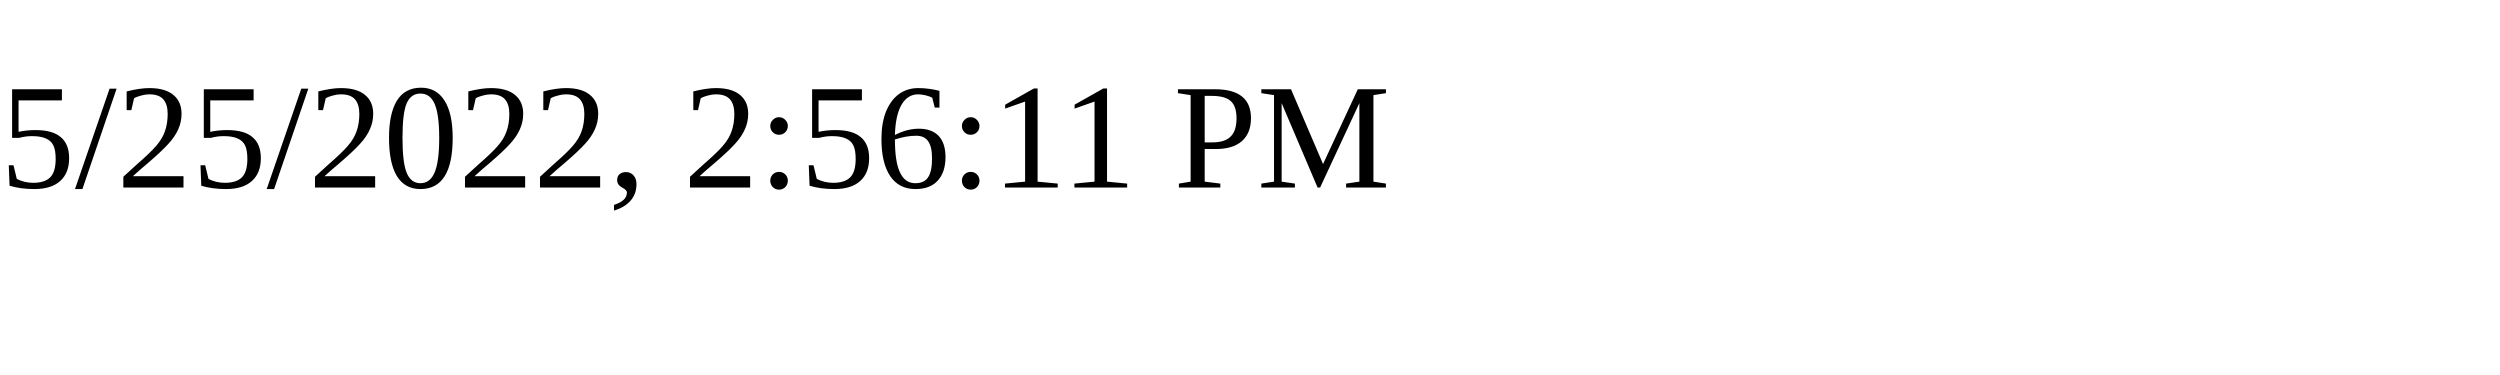
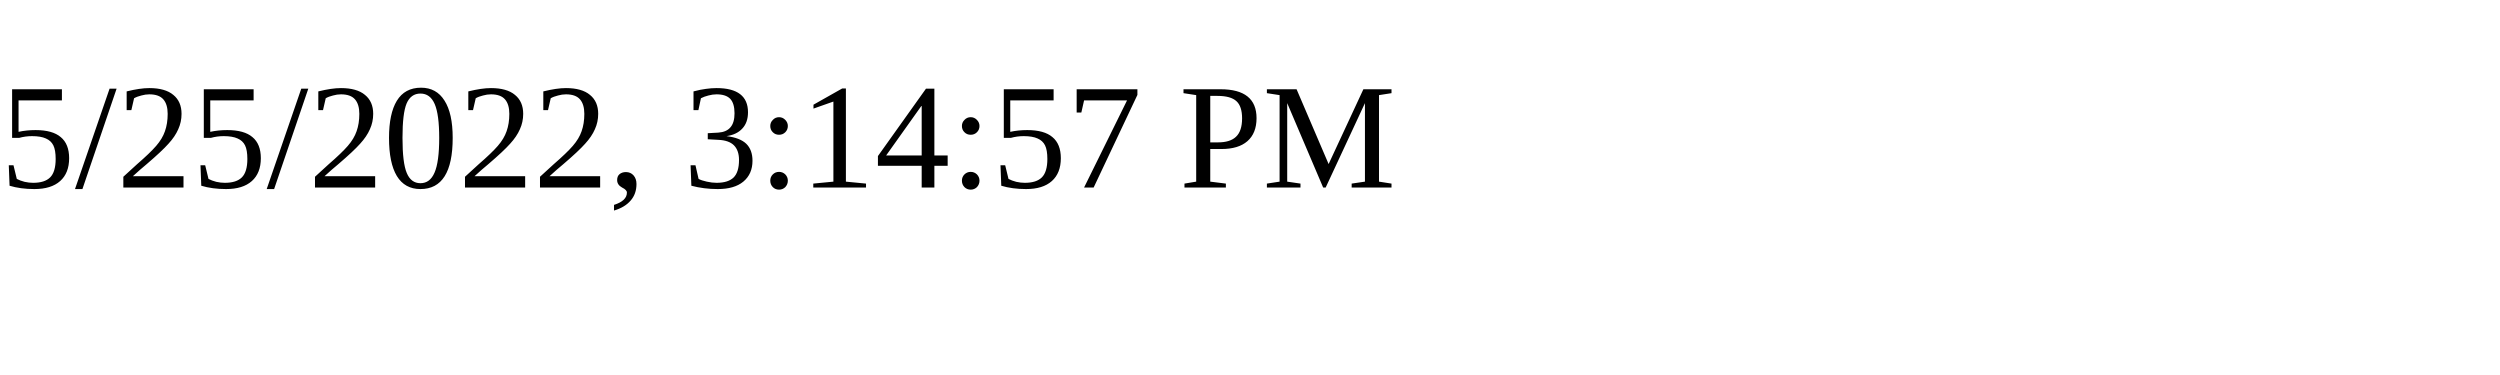
<svg xmlns="http://www.w3.org/2000/svg" height="30" width="200">
-   <text x="0" y="15">5/25/2022, 2:56:11 PM</text>
+   <text x="0" y="15">5/25/2022, 3:14:57 PM</text>
</svg>
